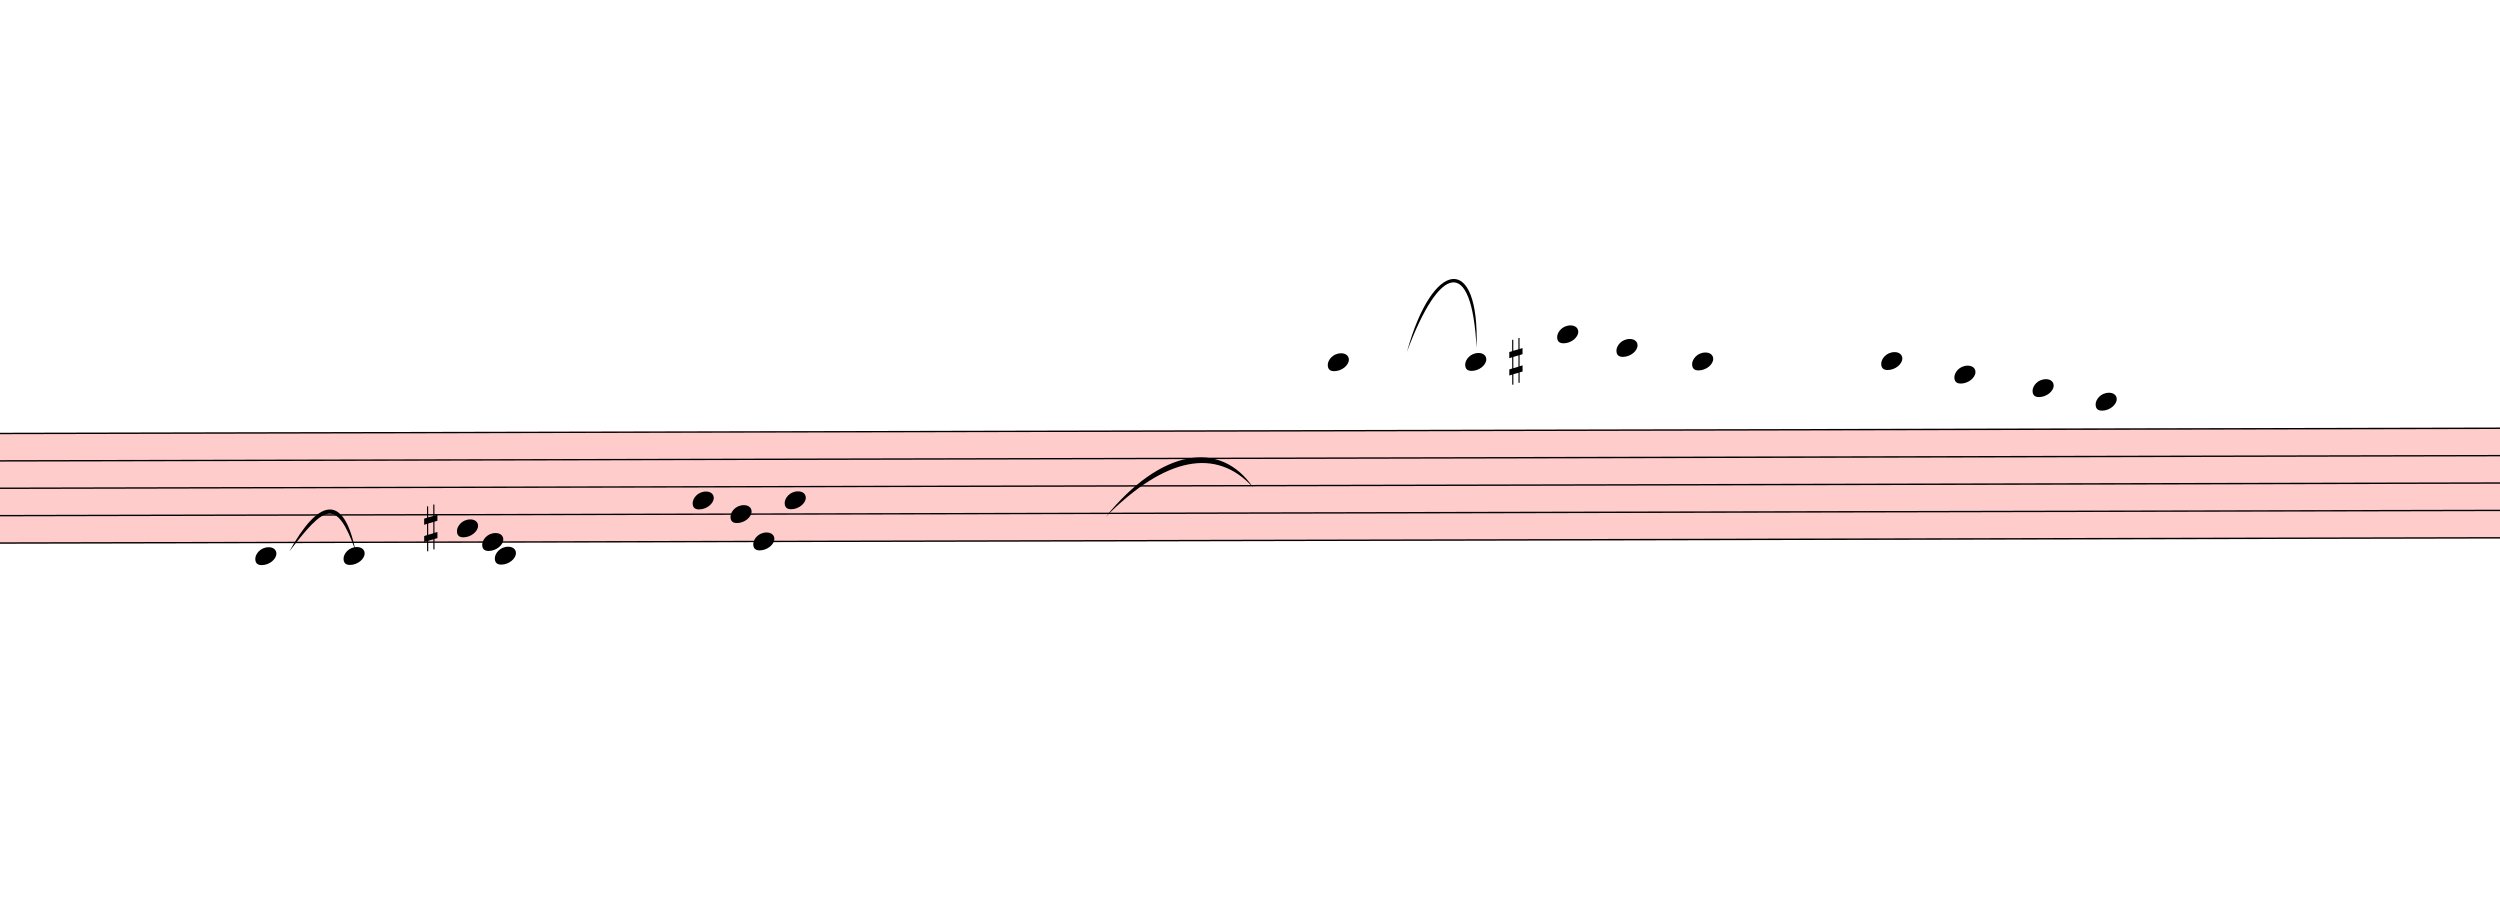
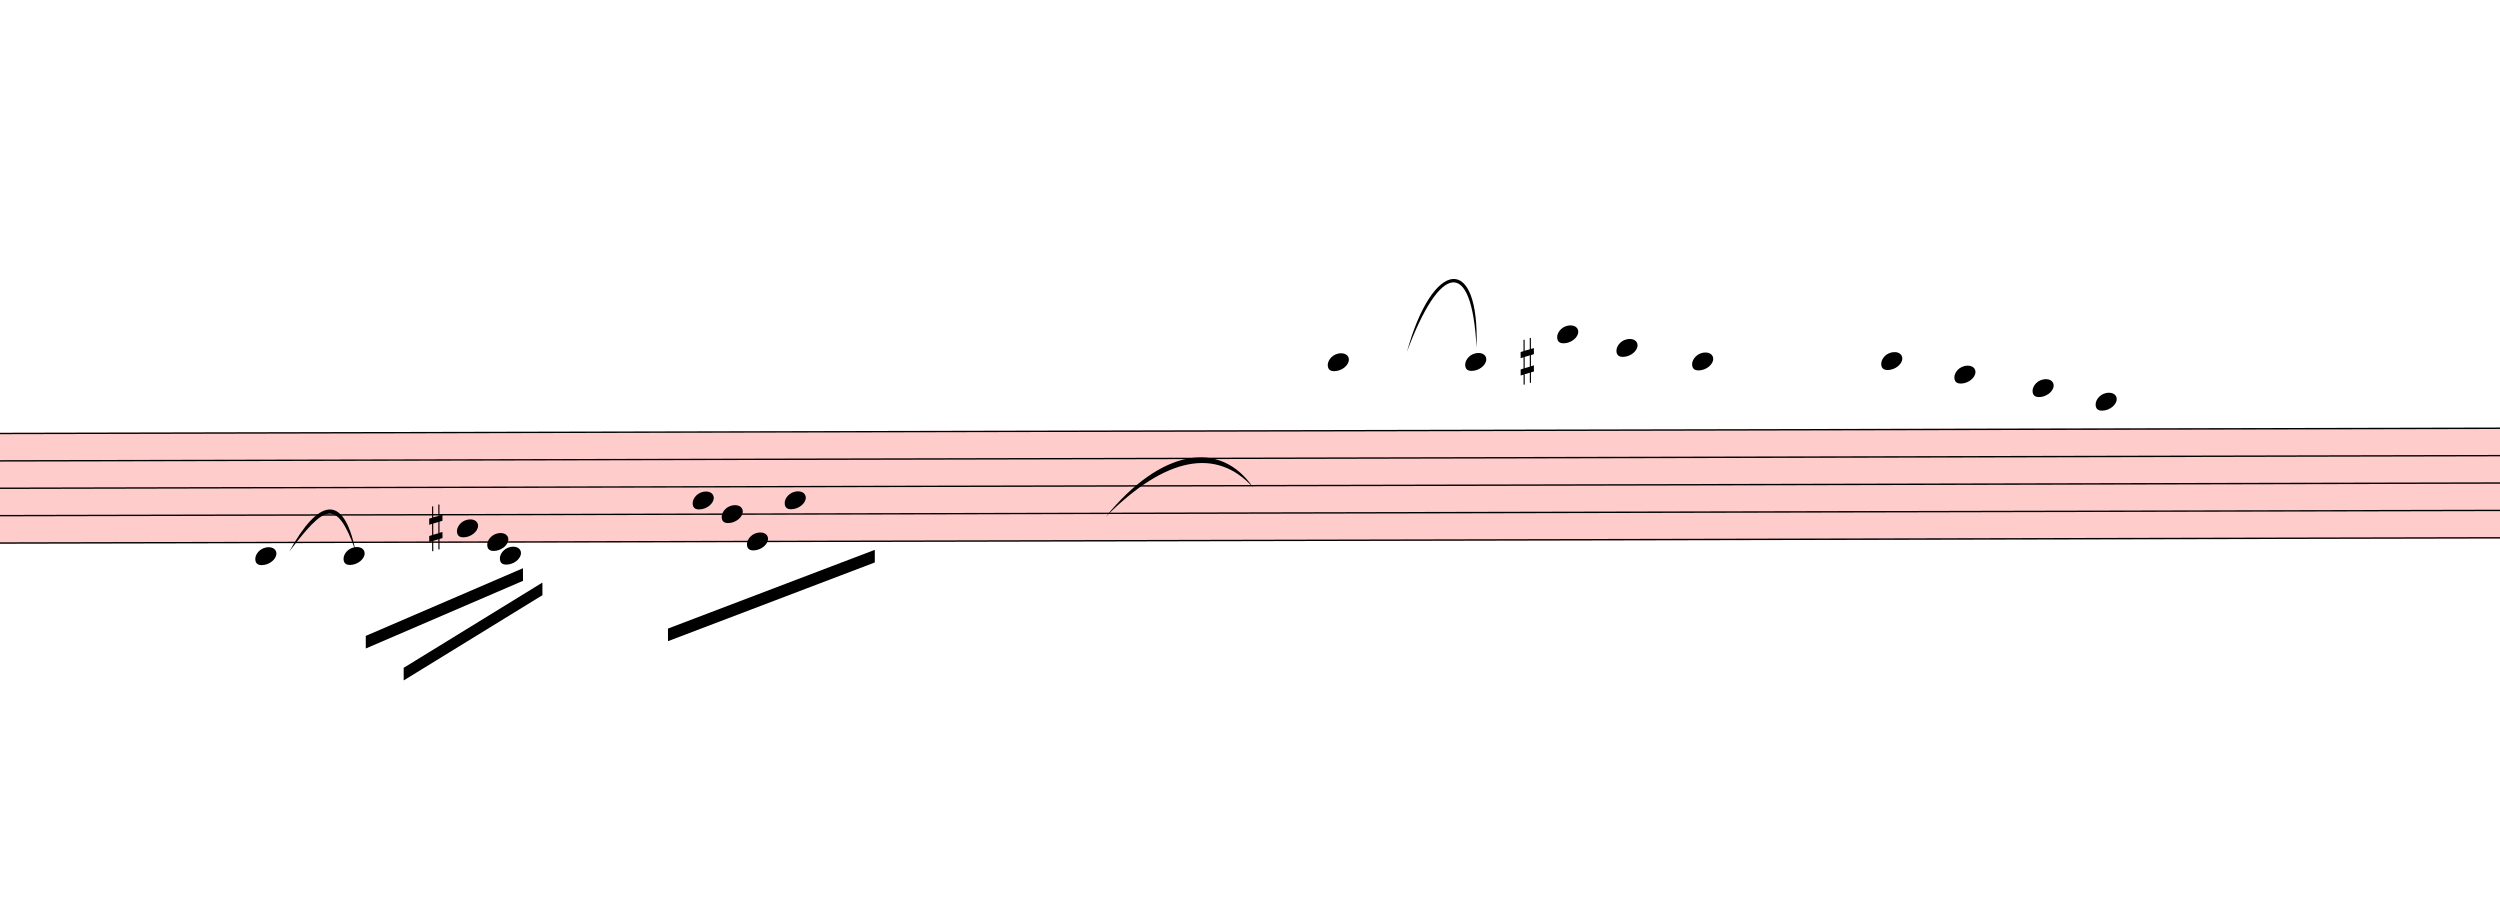
<svg xmlns="http://www.w3.org/2000/svg" viewBox="3060 6759 17847 6543" version="1.1" overflow="visible">
  <defs>
    <style type="text/css">
    /* .staff * {
      fill: #000;
      stroke: #000;
    }

    .deletionBack {
      fill: #00000033;
    } */
  </style>
    <symbol id="sym_notehead_quarter" viewBox="0 0 1000 1000" overflow="inherit">
      <path transform="scale(1,-1)" d="M0 -39c0 68 73 172 200 172c66 0 114 -37 114 -95c0 -84 -106 -171 -218 -171c-64 0 -96 30 -96 94z" />
    </symbol>
    <symbol id="sym_accid_s" viewBox="0 0 1000 1000" overflow="inherit">
      <path transform="scale(1,-1)" d="M136 186v169h17v-164l44 14v-91l-44 -14v-165l44 12v-91l-44 -13v-155h-17v150l-76 -22v-155h-17v149l-43 -13v90l43 14v167l-43 -14v92l43 13v169h17v-163zM60 73v-167l76 22v168z" />
    </symbol>
  </defs>
  <g class="rastrums">
    <g class="rastrum" data-id="r7875964e-4a5d-4602-bdc5-3ab102705b73" style="transform: rotate(-0.12deg); transform-origin: 1350px 9855px;">
      <g class="rastrum bounding-box" data-id="bbox-r7875964e-4a5d-4602-bdc5-3ab102705b73">
        <rect x="1350" y="9855" width="23850" height="792" fill="#ff000033" />
      </g>
      <path d="M1350 9860 L25200 9860" stroke-width="10" stroke="black" />
      <path d="M1350 10055.5 L25200 10055.5" stroke-width="10" stroke="black" />
      <path d="M1350 10251 L25200 10251" stroke-width="10" stroke="black" />
      <path d="M1350 10446.5 L25200 10446.5" stroke-width="10" stroke="black" />
      <path d="M1350 10642 L25200 10642" stroke-width="10" stroke="black" />
    </g>
  </g>
  <g class="draft" data-label="4" data-id="d9e00e5c1-f950-4266-9c88-4db3e46abe33">
    <g class="system" data-id="sbb4816bd-a52e-4ab2-a76f-d2f7468b489f">
      <g class="staff" data-n="1" data-rastrum="r7875964e-4a5d-4602-bdc5-3ab102705b73" style="transform: rotate(-0.12deg); transform-origin: 1350px 9855px;">
        <g class="note" data-id="dbe025dfa-3b2e-4e3f-b155-8262063e96a2" data-stem.dir="down">
          <g class="notehead">
            <use href="#sym_notehead_quarter" height="480px" width="480px" x="4860" y="10739.75" />
          </g>
          <g class="ledgerLines below" />
          <g class="stem">
-             <path d="M4860 10739.75 L4860 10837.5" stroke-width="14" />
+             <path d="M4860 10739.75 L4860 11424" stroke-width="14" />
          </g>
        </g>
        <g class="note" data-id="d0c686119-6160-406c-a606-f51561bc165e" data-stem.dir="down">
          <g class="notehead">
            <use href="#sym_notehead_quarter" height="480px" width="480px" x="5490" y="10739.75" />
          </g>
          <g class="ledgerLines below" />
          <g class="stem">
-             <path d="M5490 10739.75 L5490 10935.25" stroke-width="14" />
+             <path d="M5490 10739.75 L5490 11228.5" stroke-width="14" />
          </g>
        </g>
        <g class="note" data-id="d93555377-a335-40c9-ac36-2d977f780ec5" data-stem.dir="down">
          <g class="notehead">
            <use href="#sym_notehead_quarter" height="480px" width="480px" x="6300" y="10544.25" />
          </g>
          <g class="stem">
-             <path d="M6300 10544.25 L6300 10642" stroke-width="14" />
+             <path d="M6300 10544.25 L6300 10837.5" stroke-width="14" />
          </g>
        </g>
        <g class="note" data-id="d7614ff0c-31da-4bf3-bd5f-634aa84c6aa9" data-stem.dir="down">
          <g class="notehead">
-             <use href="#sym_notehead_quarter" height="480px" width="480px" x="6570" y="10739.75" />
+             <use href="#sym_notehead_quarter" height="480px" width="480px" x="6606" y="10739.75" />
          </g>
          <g class="ledgerLines below" />
          <g class="stem">
-             <path d="M6570 10739.75 L6570 10837.5" stroke-width="14" />
+             <path d="M6606 10739.75 L6606 11130.75" stroke-width="14" />
          </g>
        </g>
        <g class="note" data-id="d8dfd92df-e4cd-42a7-b7ef-b6928531a72f" data-stem.dir="down">
          <g class="notehead">
-             <use href="#sym_notehead_quarter" height="480px" width="480px" x="6480" y="10642" />
-           </g>
-           <g class="stem">
-             <path d="M6480 10642 L6480 10739.75" stroke-width="14" />
+             <use href="#sym_notehead_quarter" height="480px" width="480px" x="6516" y="10642" />
+           </g>
+           <g class="stem">
+             <path d="M6516 10642 L6516 10935.25" stroke-width="14" />
          </g>
        </g>
        <g class="note" data-id="de663ac89-ecfc-4935-98bf-0282fe044b62" data-stem.dir="down">
          <g class="notehead">
            <use href="#sym_notehead_quarter" height="480px" width="480px" x="7983" y="10348.75" />
          </g>
          <g class="stem">
-             <path d="M7983 10348.75 L7983 10446.5" stroke-width="14" />
+             <path d="M7983 10348.75 L7983 10837.5" stroke-width="14" />
          </g>
        </g>
        <g class="note" data-id="d53a41ef0-2e43-4f6e-97c0-713dc1a24d97" data-stem.dir="down">
          <g class="notehead">
-             <use href="#sym_notehead_quarter" height="480px" width="480px" x="8253" y="10446.5" />
-           </g>
-           <g class="stem">
-             <path d="M8253 10446.5 L8253 10544.25" stroke-width="14" />
+             <use href="#sym_notehead_quarter" height="480px" width="480px" x="8190" y="10446.5" />
+           </g>
+           <g class="stem">
+             <path d="M8190 10446.5 L8190 10837.5" stroke-width="14" />
          </g>
        </g>
        <g class="note" data-id="ddc264f7f-3d95-4bc1-b4dd-f60063d16f7c" data-stem.dir="down">
          <g class="notehead">
-             <use href="#sym_notehead_quarter" height="480px" width="480px" x="8415" y="10642" />
-           </g>
-           <g class="stem">
-             <path d="M8415 10642 L8415 10739.75" stroke-width="14" />
+             <use href="#sym_notehead_quarter" height="480px" width="480px" x="8370" y="10642" />
+           </g>
+           <g class="stem">
+             <path d="M8370 10642 L8370 10935.25" stroke-width="14" />
          </g>
        </g>
        <g class="note" data-id="d82d608f3-a96c-4b64-b7b5-fab9db28e2da" data-stem.dir="down">
          <g class="notehead">
            <use href="#sym_notehead_quarter" height="480px" width="480px" x="8640" y="10348.75" />
          </g>
          <g class="stem">
-             <path d="M8640 10348.75 L8640 10446.5" stroke-width="14" />
+             <path d="M8640 10348.75 L8640 10837.5" stroke-width="14" />
          </g>
        </g>
        <g class="note" data-id="d5eb6d70d-2f65-46f4-bc22-cce3e77f9ea5" data-stem.dir="down">
          <g class="notehead">
            <use href="#sym_notehead_quarter" height="480px" width="480px" x="12519" y="9371.25" />
          </g>
          <g class="ledgerLines above">
            <path d="M12480 9664.5 L12708 9664.5" stroke-width="18" />
            <path d="M12480 9469 L12708 9469" stroke-width="18" />
          </g>
          <g class="stem">
-             <path d="M12519 9371.25 L12519 9860" stroke-width="14" />
+             <path d="M12519 9371.25 L12519 10055.5" stroke-width="14" />
          </g>
        </g>
        <g class="note" data-id="ddc42297f-9b4c-4b38-9755-9ee71c770ec2" data-stem.dir="down">
          <g class="notehead">
            <use href="#sym_notehead_quarter" height="480px" width="480px" x="13500" y="9371.25" />
          </g>
          <g class="ledgerLines above">
            <path d="M13461 9664.5 L13689 9664.5" stroke-width="18" />
            <path d="M13461 9469 L13689 9469" stroke-width="18" />
          </g>
          <g class="stem">
-             <path d="M13500 9371.25 L13500 9566.75" stroke-width="14" />
+             <path d="M13500 9371.25 L13500 9957.75" stroke-width="14" />
          </g>
        </g>
        <g class="note" data-id="de102848a-5c2a-4ac6-8988-bf5ce0eca671" data-stem.dir="down">
          <g class="notehead">
            <use href="#sym_notehead_quarter" height="480px" width="480px" x="14157" y="9175.75" />
          </g>
          <g class="ledgerLines above">
            <path d="M14118 9664.5 L14346 9664.5" stroke-width="18" />
            <path d="M14118 9469 L14346 9469" stroke-width="18" />
            <path d="M14118 9273.5 L14346 9273.5" stroke-width="18" />
          </g>
          <g class="stem">
-             <path d="M14157 9175.75 L14157 9664.5" stroke-width="14" />
+             <path d="M14157 9175.75 L14157 10055.5" stroke-width="14" />
          </g>
        </g>
        <g class="note" data-id="d97dfd9da-c77d-43ed-9709-eb2b87ffca42" data-stem.dir="down">
          <g class="notehead">
            <use href="#sym_notehead_quarter" height="480px" width="480px" x="14580" y="9273.5" />
          </g>
          <g class="ledgerLines above">
            <path d="M14541 9664.5 L14769 9664.5" stroke-width="18" />
            <path d="M14541 9469 L14769 9469" stroke-width="18" />
            <path d="M14541 9273.5 L14769 9273.5" stroke-width="18" />
          </g>
          <g class="stem">
-             <path d="M14580 9273.5 L14580 9860" stroke-width="14" />
+             <path d="M14580 9273.5 L14580 10055.5" stroke-width="14" />
          </g>
        </g>
        <g class="note" data-id="df5e05ad9-ed41-4ea6-a828-a7c3c468a881" data-stem.dir="down">
          <g class="notehead">
            <use href="#sym_notehead_quarter" height="480px" width="480px" x="15120" y="9371.25" />
          </g>
          <g class="ledgerLines above">
            <path d="M15081 9664.5 L15309 9664.5" stroke-width="18" />
            <path d="M15081 9469 L15309 9469" stroke-width="18" />
          </g>
          <g class="stem">
-             <path d="M15120 9371.25 L15120 9762.25" stroke-width="14" />
+             <path d="M15120 9371.25 L15120 9957.75" stroke-width="14" />
          </g>
        </g>
        <g class="note" data-id="d9f3918f1-7a89-46d5-93ca-76a52e4c4644" data-stem.dir="down">
          <g class="notehead">
            <use href="#sym_notehead_quarter" height="480px" width="480px" x="16470" y="9371.25" />
          </g>
          <g class="ledgerLines above">
            <path d="M16431 9664.5 L16659 9664.5" stroke-width="18" />
            <path d="M16431 9469 L16659 9469" stroke-width="18" />
          </g>
          <g class="stem">
-             <path d="M16470 9371.25 L16470 9762.25" stroke-width="14" />
+             <path d="M16470 9371.25 L16470 10348.75" stroke-width="14" />
          </g>
        </g>
        <g class="note" data-id="ddd4a3619-f61f-4f94-a829-f4e1ba0da96d" data-stem.dir="down">
          <g class="notehead">
            <use href="#sym_notehead_quarter" height="480px" width="480px" x="16992" y="9469" />
          </g>
          <g class="ledgerLines above">
            <path d="M16953 9664.5 L17181 9664.5" stroke-width="18" />
            <path d="M16953 9469 L17181 9469" stroke-width="18" />
          </g>
          <g class="stem">
-             <path d="M16992 9469 L16992 9762.25" stroke-width="14" />
+             <path d="M16992 9469 L16992 9957.75" stroke-width="14" />
          </g>
        </g>
        <g class="note" data-id="d48dabdef-d7b1-45e0-8c94-57d81a9887b7" data-stem.dir="down">
          <g class="notehead">
            <use href="#sym_notehead_quarter" height="480px" width="480px" x="17550" y="9566.75" />
          </g>
          <g class="ledgerLines above">
            <path d="M17511 9664.5 L17739 9664.5" stroke-width="18" />
          </g>
          <g class="stem">
-             <path d="M17550 9566.75 L17550 9664.5" stroke-width="14" />
+             <path d="M17550 9566.75 L17550 10153.25" stroke-width="14" />
          </g>
        </g>
        <g class="note" data-id="d70aa9524-bf39-4681-98b6-11edf34e78bd" data-stem.dir="down">
          <g class="notehead">
            <use href="#sym_notehead_quarter" height="480px" width="480px" x="18000" y="9664.5" />
          </g>
          <g class="ledgerLines above">
            <path d="M17961 9664.5 L18189 9664.5" stroke-width="18" />
          </g>
          <g class="stem">
-             <path d="M18000 9664.5 L18000 9860" stroke-width="14" />
+             <path d="M18000 9664.5 L18000 10251" stroke-width="14" />
          </g>
        </g>
        <g class="accid" data-id="d678ff5ab-2c3e-40e6-9f8e-c4773ffe265b">
-           <use href="#sym_accid_s" height="480px" width="480px" x="6066" y="10544.25" />
+           <use href="#sym_accid_s" height="480px" width="480px" x="6102" y="10544.25" />
        </g>
        <g class="accid" data-id="dce5f0ed6-0e0f-49fc-9a76-25bc86374605">
-           <use href="#sym_accid_s" height="480px" width="480px" x="13815" y="9371.25" />
+           <use href="#sym_accid_s" height="480px" width="480px" x="13896" y="9371.25" />
        </g>
      </g>
      <g class="barLine" data-id="d643ec1bc-44ef-4a81-b96f-ac43ffa1b729">
        <path d="M7632 9783 L7299 11232" stroke-width="27" />
      </g>
      <g class="barLine" data-id="d73072464-182b-4a99-87b5-2ac4d6ec1102">
        <path d="M11664 9792 L11304 11358" stroke-width="27" />
      </g>
      <g class="barLine" data-id="dd9ced0b4-25c3-4a42-b9c8-5ec4c197122b">
        <path d="M15705.9 9727.2 L15093 11502" stroke-width="27" />
      </g>
      <g class="barLine" data-id="d360c933b-c4f3-49ea-a322-2e2d8ecf4ed7">
        <path d="M19107 9693 L18431.1 11378.7" stroke-width="27" />
      </g>
      <g class="beam" data-id="b05285187-0421-42f7-ab14-3fa40b364dc2" style="transform: rotate(-0.12deg); transform-origin: 1350px 9855px;">
-         <polygon points="6453,10971 6453,10971 6453,11061 6453,11061" stroke-opacity="1" fill-opacity="1" />
+         <polygon points="5647.5,11310.3 6770.7,10829.7 6770.7,10919.7 5647.5,11400.3" stroke-opacity="1" fill-opacity="1" />
      </g>
      <g class="beam" data-id="b99f4d89f-f9dd-4be2-9fc2-2fd38bcf8539" style="transform: rotate(-0.12deg); transform-origin: 1350px 9855px;">
-         <polygon points="6516,11178 6516,11178 6516,11268 6516,11268" stroke-opacity="1" fill-opacity="1" />
+         <polygon points="5917.5,11538.9 6909.3,10932.3 6909.3,11022.3 5917.5,11628.9" stroke-opacity="1" fill-opacity="1" />
      </g>
      <g class="beam" data-id="b5448dd51-d205-4d26-abfa-50697f142704" style="transform: rotate(-0.12deg); transform-origin: 1350px 9855px;">
-         <polygon points="8757,10809 8757,10809 8757,10899 8757,10899" stroke-opacity="1" fill-opacity="1" />
+         <polygon points="7804.8,11262.6 9282.6,10703.7 9282.6,10793.7 7804.8,11352.6" stroke-opacity="1" fill-opacity="1" />
      </g>
      <g class="beam" data-id="b21073987-dc72-4340-a076-6d37654488c3" style="transform: rotate(-0.12deg); transform-origin: 1350px 9855px;">
        <polygon points="14229,10170 14229,10170 14229,10260 14229,10260" stroke-opacity="1" fill-opacity="1" />
      </g>
      <g class="beam" data-id="b42e0ba99-b306-4261-b9f5-4f486cc83d57" style="transform: rotate(-0.12deg); transform-origin: 1350px 9855px;">
        <polygon points="14238,10503 14238,10503 14238,10593 14238,10593" stroke-opacity="1" fill-opacity="1" />
      </g>
      <g class="beam" data-id="b215f4093-30b4-48ff-8a2c-f931873b9493" style="transform: rotate(-0.12deg); transform-origin: 1350px 9855px;">
        <polygon points="17586,10350 17586,10350 17586,10440 17586,10440" stroke-opacity="1" fill-opacity="1" />
      </g>
      <g class="curve" data-id="d81db8b6b-9ce8-4d56-9049-681e53d12244" data-class="curve">
        <path d="M5125.50,10695.60 C5329.80,10325.70 5510.70,10270.80 5597.10,10687.50 C5460.03,10308.24 5376.47,10368.02 5125.50,10695.60" stroke-width="9" stroke-linecap="round" stroke-linejoin="round" />
      </g>
      <g class="curve" data-id="dc62fd756-1a9e-4826-820b-31e299c48583" data-class="curve">
        <path d="M10953.00,10449.00 C11346.30,9964.80 11770.20,9893.70 12006.00,10239.30 C11746.00,9951.87 11381.71,10016.91 10953.00,10449.00" stroke-width="9" stroke-linecap="round" stroke-linejoin="round" />
      </g>
      <g class="curve" data-id="d0a0f1115-da34-4d35-948d-3d3c2e107379" data-class="curve">
        <path d="M13104.00,9270.00 C13286.70,8605.80 13624.20,8559.00 13600.80,9242.10 C13567.71,8586.89 13337.54,8643.00 13104.00,9270.00" stroke-width="9" stroke-linecap="round" stroke-linejoin="round" />
      </g>
    </g>
    <g class="deletions" />
  </g>
</svg>
